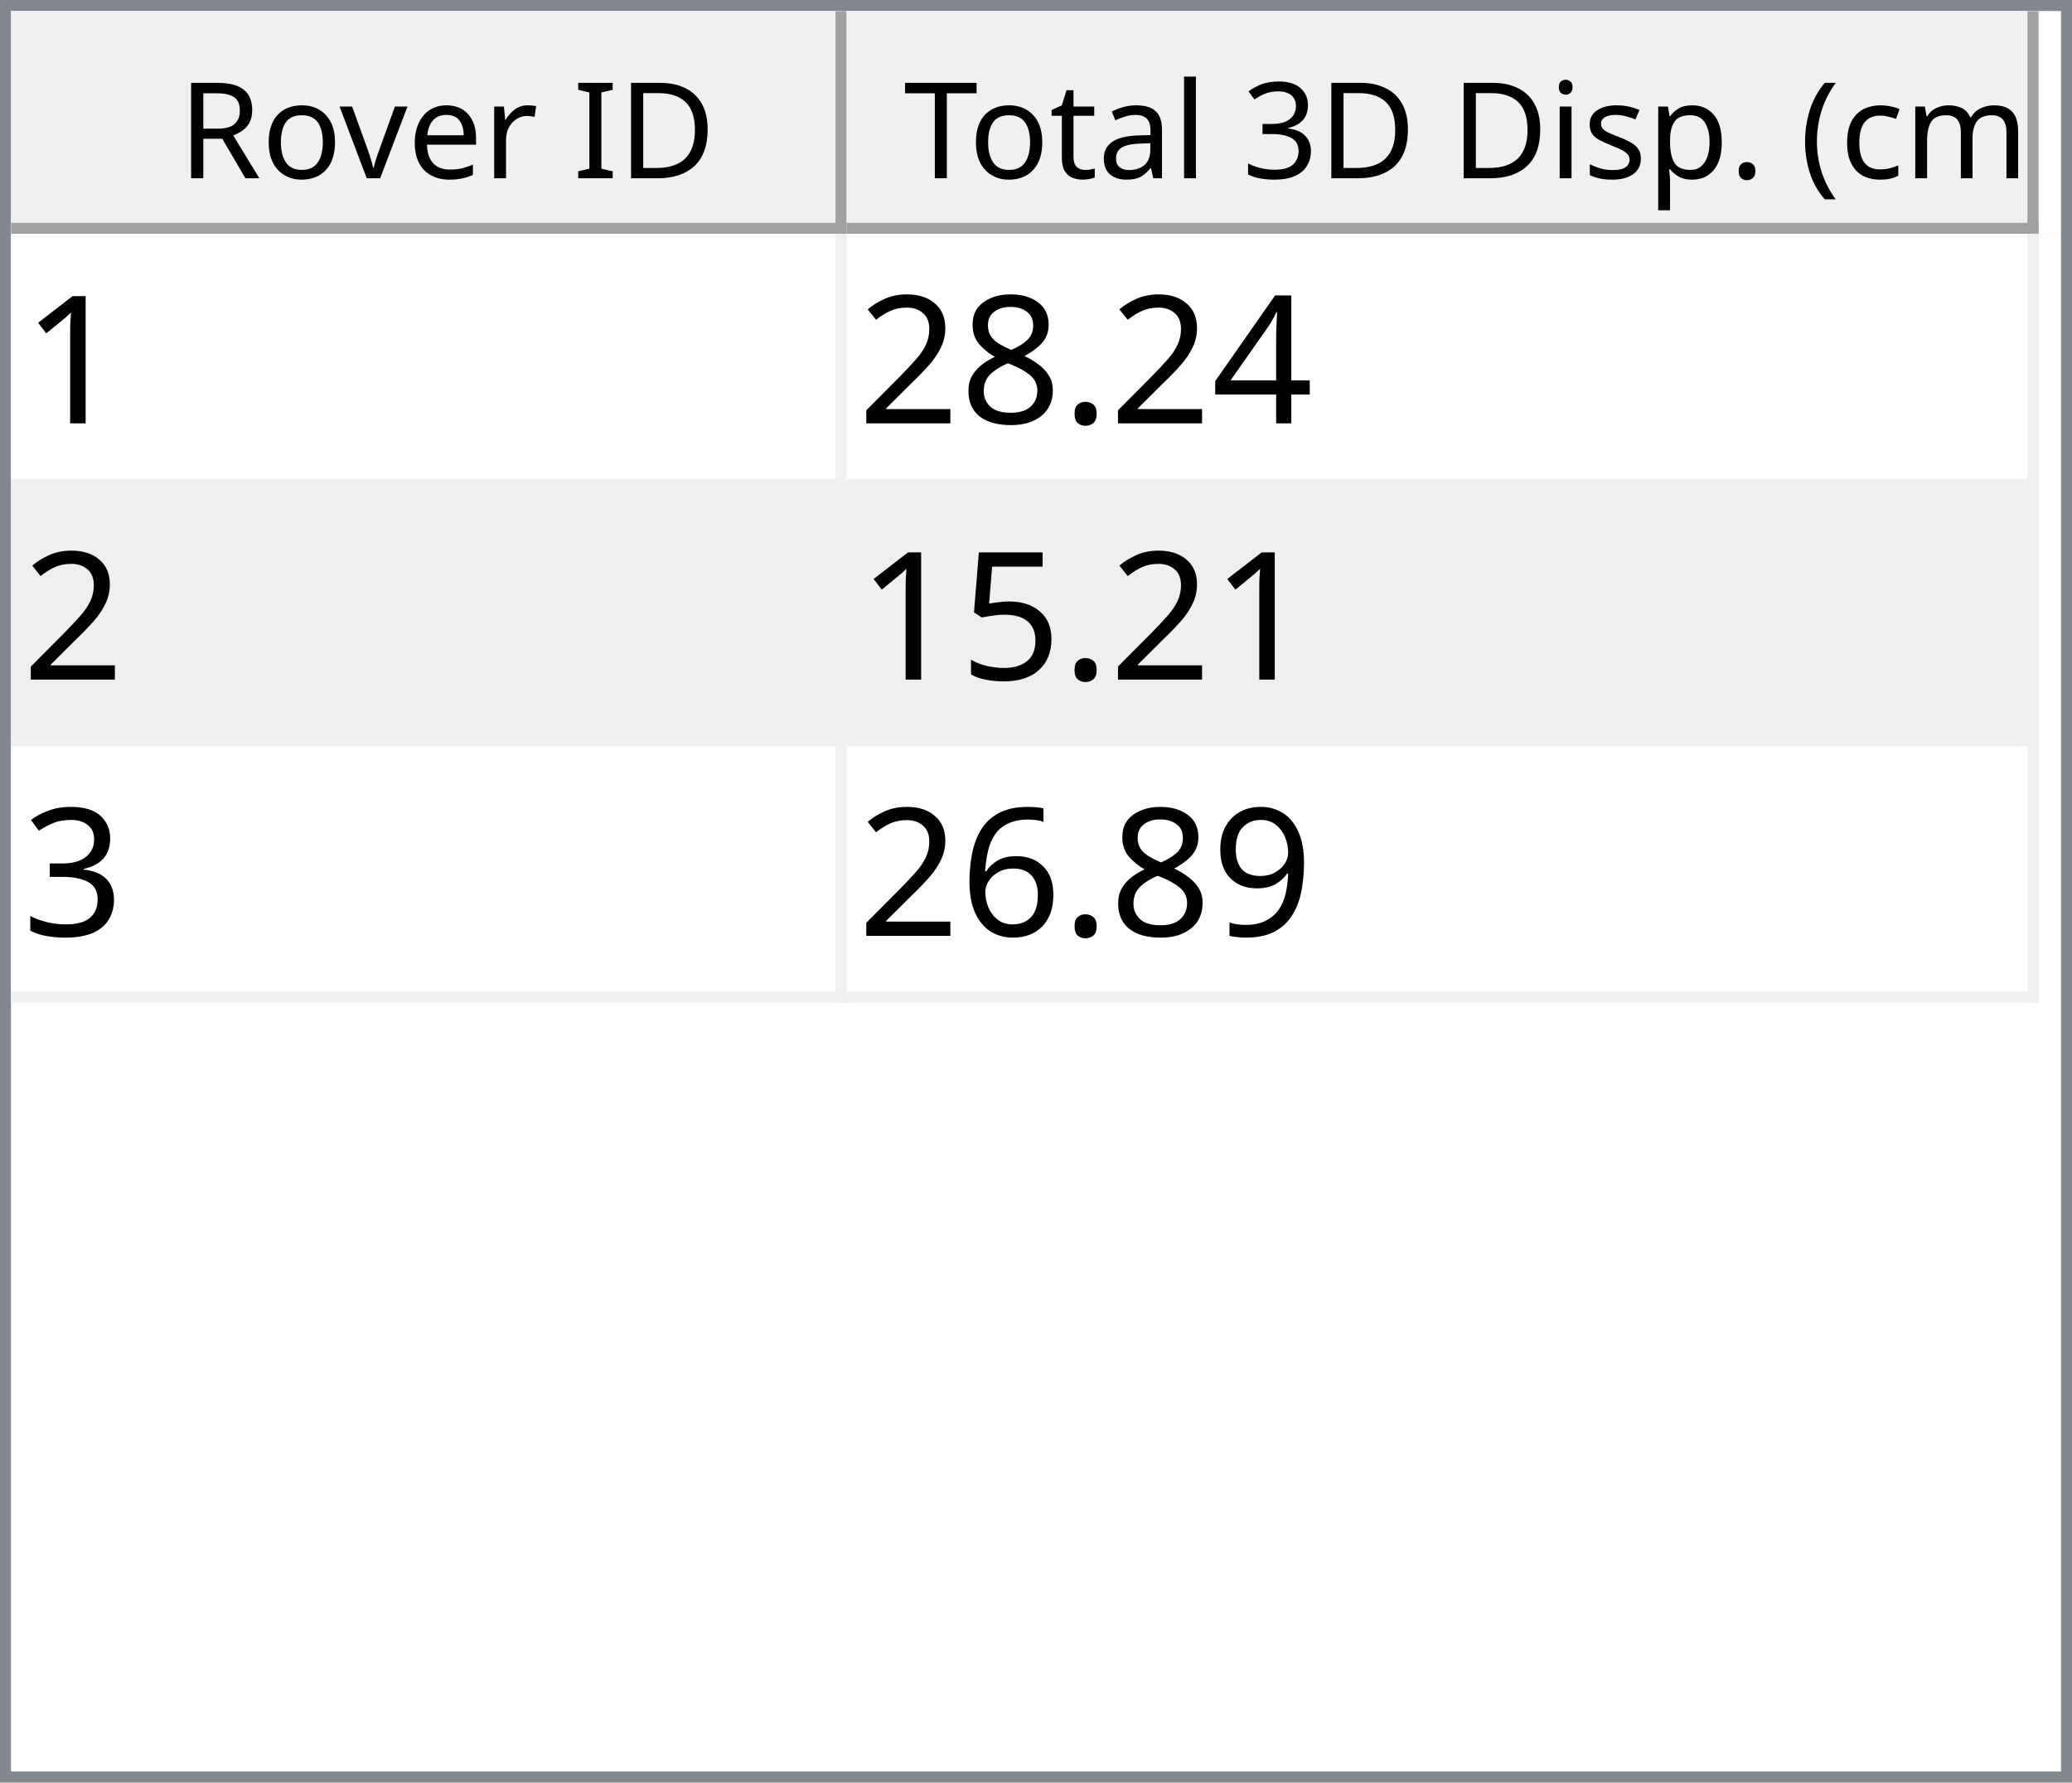
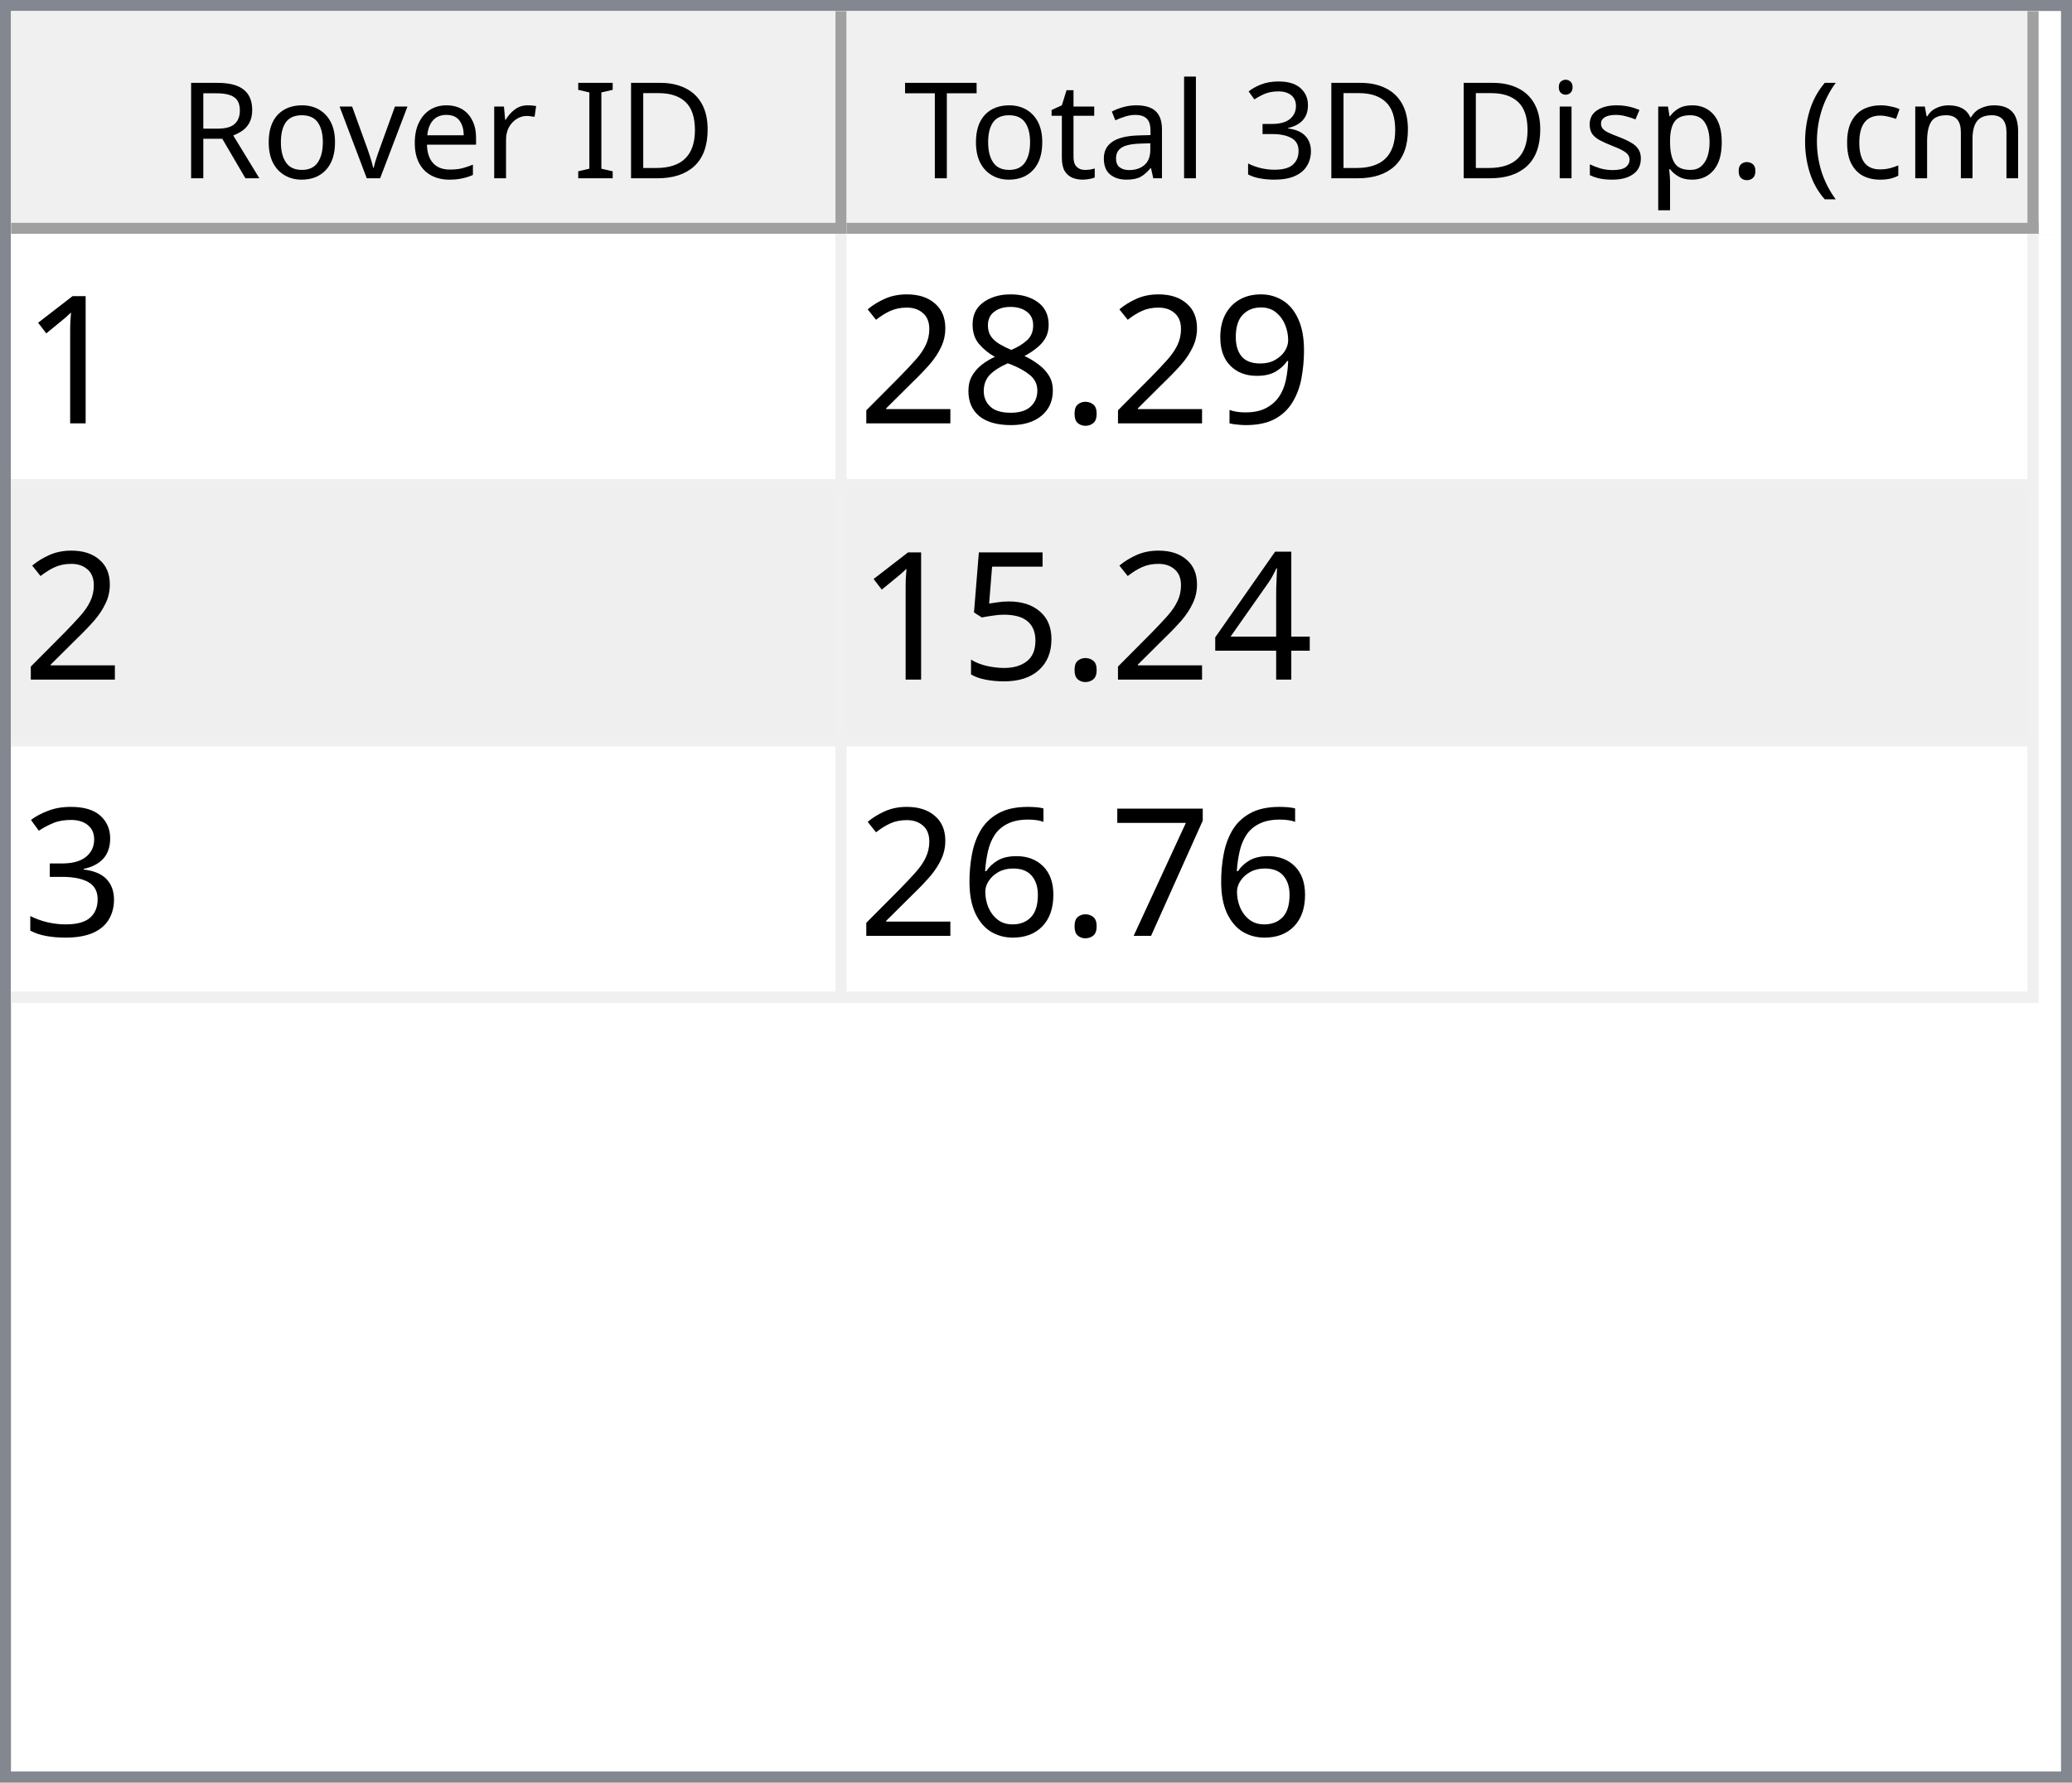
<svg xmlns="http://www.w3.org/2000/svg" style="fill-opacity:1; color-rendering:auto; color-interpolation:auto; text-rendering:auto; stroke:black; stroke-linecap:square; stroke-miterlimit:10; shape-rendering:auto; stroke-opacity:1; fill:black; stroke-dasharray:none; font-weight:normal; stroke-width:1; font-family:'Dialog'; font-style:normal; stroke-linejoin:miter; font-size:12px; stroke-dashoffset:0; image-rendering:auto;" width="186" height="160">
  <defs id="genericDefs" />
  <g>
    <defs id="defs1">
      <clipPath clipPathUnits="userSpaceOnUse" id="clipPath1">
        <path d="M0 0 L186 0 L186 160 L0 160 L0 0 Z" />
      </clipPath>
      <clipPath clipPathUnits="userSpaceOnUse" id="clipPath2">
        <path d="M0 0 L0 160 L186 160 L186 0 Z" />
      </clipPath>
      <clipPath clipPathUnits="userSpaceOnUse" id="clipPath3">
        <path d="M0 0 L0 20 L184 20 L184 0 Z" />
      </clipPath>
      <clipPath clipPathUnits="userSpaceOnUse" id="clipPath4">
        <path d="M0 0 L0 20 L75 20 L75 0 Z" />
      </clipPath>
      <clipPath clipPathUnits="userSpaceOnUse" id="clipPath5">
        <path d="M1 1 L1 19 L74 19 L74 1 Z" />
      </clipPath>
      <clipPath clipPathUnits="userSpaceOnUse" id="clipPath6">
        <path d="M0 0 L0 18 L73 18 L73 0 Z" />
      </clipPath>
      <clipPath clipPathUnits="userSpaceOnUse" id="clipPath7">
        <path d="M-0.5 -0.5 L-0.5 19.5 L74.5 19.5 L74.5 -0.5 Z" />
      </clipPath>
      <clipPath clipPathUnits="userSpaceOnUse" id="clipPath8">
        <path d="M0 0 L0 20 L107 20 L107 0 Z" />
      </clipPath>
      <clipPath clipPathUnits="userSpaceOnUse" id="clipPath9">
        <path d="M1 1 L1 19 L106 19 L106 1 Z" />
      </clipPath>
      <clipPath clipPathUnits="userSpaceOnUse" id="clipPath10">
        <path d="M0 0 L0 18 L105 18 L105 0 Z" />
      </clipPath>
      <clipPath clipPathUnits="userSpaceOnUse" id="clipPath11">
        <path d="M-0.5 -0.5 L-0.5 19.5 L106.5 19.5 L106.5 -0.5 Z" />
      </clipPath>
      <clipPath clipPathUnits="userSpaceOnUse" id="clipPath12">
        <path d="M0 0 L0 138 L184 138 L184 0 Z" />
      </clipPath>
      <clipPath clipPathUnits="userSpaceOnUse" id="clipPath13">
        <path d="M0 0 L0 69 L182 69 L182 0 Z" />
      </clipPath>
      <clipPath clipPathUnits="userSpaceOnUse" id="clipPath14">
        <path d="M-0.5 -0.5 L-0.5 68.5 L181.5 68.5 L181.5 -0.5 Z" />
      </clipPath>
      <clipPath clipPathUnits="userSpaceOnUse" id="clipPath15">
        <path d="M0 0 L0 22 L74 22 L74 0 Z" />
      </clipPath>
      <clipPath clipPathUnits="userSpaceOnUse" id="clipPath16">
        <path d="M0 0 L0 22 L106 22 L106 0 Z" />
      </clipPath>
      <font horiz-adv-x="64.551" id="font1">
        <font-face ascent="107.91" descent="25.098" units-per-em="100" style="font-style:normal; font-family:Segoe UI; font-weight:normal;" />
        <missing-glyph horiz-adv-x="64.551" d="M8.109 0 L8.109 68.266 L56.453 68.266 L56.453 0 L8.109 0 ZM15.328 7.234 L49.219 7.234 L49.219 61.031 L15.328 61.031 L15.328 7.234 Z" />
        <glyph unicode="D" horiz-adv-x="70.117" d="M9.188 0 L9.188 70.016 L28.516 70.016 Q65.531 70.016 65.531 35.891 Q65.531 19.672 55.25 9.836 Q44.969 0 27.734 0 L9.188 0 ZM17.391 62.594 L17.391 7.422 L27.828 7.422 Q41.609 7.422 49.273 14.797 Q56.938 22.172 56.938 35.688 Q56.938 62.594 28.328 62.594 L17.391 62.594 Z" />
        <glyph unicode="I" horiz-adv-x="26.611" d="M17.391 0 L9.188 0 L9.188 70.016 L17.391 70.016 L17.391 0 Z" />
        <glyph unicode=" " horiz-adv-x="27.393" d="" />
        <glyph unicode="r" horiz-adv-x="34.766" d="M34.188 41.891 Q32.078 43.5 28.125 43.5 Q23 43.5 19.555 38.672 Q16.109 33.844 16.109 25.484 L16.109 0 L8.109 0 L8.109 50 L16.109 50 L16.109 39.703 L16.312 39.703 Q18.016 44.969 21.531 47.922 Q25.047 50.875 29.391 50.875 Q32.516 50.875 34.188 50.203 L34.188 41.891 Z" />
        <glyph unicode="e" horiz-adv-x="52.295" d="M48.297 23 L12.984 23 Q13.188 14.656 17.484 10.109 Q21.781 5.562 29.297 5.562 Q37.75 5.562 44.828 11.141 L44.828 3.609 Q38.234 -1.172 27.391 -1.172 Q16.797 -1.172 10.742 5.641 Q4.688 12.453 4.688 24.812 Q4.688 36.469 11.305 43.82 Q17.922 51.172 27.734 51.172 Q37.547 51.172 42.922 44.828 Q48.297 38.484 48.297 27.203 L48.297 23 ZM40.094 29.781 Q40.047 36.719 36.75 40.578 Q33.453 44.438 27.594 44.438 Q21.922 44.438 17.969 40.383 Q14.016 36.328 13.094 29.781 L40.094 29.781 Z" />
        <glyph unicode="v" horiz-adv-x="47.9" d="M47.406 50 L27.484 0 L19.625 0 L0.688 50 L9.469 50 L22.172 13.672 Q23.578 9.672 23.922 6.688 L24.125 6.688 Q24.609 10.453 25.688 13.484 L38.969 50 L47.406 50 Z" />
        <glyph unicode="o" horiz-adv-x="58.594" d="M29 -1.172 Q17.922 -1.172 11.305 5.836 Q4.688 12.844 4.688 24.422 Q4.688 37.016 11.57 44.094 Q18.453 51.172 30.172 51.172 Q41.359 51.172 47.633 44.289 Q53.906 37.406 53.906 25.203 Q53.906 13.234 47.141 6.031 Q40.375 -1.172 29 -1.172 ZM29.594 44.438 Q21.875 44.438 17.383 39.188 Q12.891 33.938 12.891 24.703 Q12.891 15.828 17.43 10.695 Q21.969 5.562 29.594 5.562 Q37.359 5.562 41.531 10.594 Q45.703 15.625 45.703 24.906 Q45.703 34.281 41.531 39.359 Q37.359 44.438 29.594 44.438 Z" />
        <glyph unicode="R" horiz-adv-x="59.814" d="M59.375 0 L49.609 0 L37.891 19.625 Q36.281 22.359 34.766 24.289 Q33.25 26.219 31.664 27.438 Q30.078 28.656 28.25 29.219 Q26.422 29.781 24.125 29.781 L17.391 29.781 L17.391 0 L9.188 0 L9.188 70.016 L30.078 70.016 Q34.672 70.016 38.555 68.867 Q42.438 67.719 45.289 65.375 Q48.141 63.031 49.758 59.547 Q51.375 56.062 51.375 51.375 Q51.375 47.703 50.273 44.656 Q49.172 41.609 47.148 39.211 Q45.125 36.812 42.266 35.133 Q39.406 33.453 35.844 32.516 L35.844 32.328 Q37.594 31.547 38.891 30.547 Q40.188 29.547 41.359 28.18 Q42.531 26.812 43.68 25.078 Q44.828 23.344 46.234 21.047 L59.375 0 ZM17.391 62.594 L17.391 37.203 L28.516 37.203 Q31.594 37.203 34.203 38.133 Q36.812 39.062 38.719 40.797 Q40.625 42.531 41.703 45.047 Q42.781 47.562 42.781 50.688 Q42.781 56.297 39.141 59.445 Q35.5 62.594 28.609 62.594 L17.391 62.594 Z" />
        <glyph unicode=")" horiz-adv-x="30.176" d="M8.297 -15.922 L1.172 -15.922 Q16.406 2.344 16.406 26.812 Q16.406 51.469 1.078 70.016 L8.297 70.016 Q23.531 52.156 23.531 26.703 Q23.531 1.375 8.297 -15.922 Z" />
        <glyph unicode="m" horiz-adv-x="86.133" d="M79.109 0 L71.094 0 L71.094 28.719 Q71.094 37.016 68.531 40.727 Q65.969 44.438 59.906 44.438 Q54.781 44.438 51.195 39.75 Q47.609 35.062 47.609 28.516 L47.609 0 L39.594 0 L39.594 29.688 Q39.594 44.438 28.219 44.438 Q22.953 44.438 19.531 40.016 Q16.109 35.594 16.109 28.516 L16.109 0 L8.109 0 L8.109 50 L16.109 50 L16.109 42.094 L16.312 42.094 Q21.625 51.172 31.844 51.172 Q36.969 51.172 40.773 48.312 Q44.578 45.453 46 40.828 Q51.562 51.172 62.594 51.172 Q79.109 51.172 79.109 30.812 L79.109 0 Z" />
        <glyph unicode="c" horiz-adv-x="46.191" d="M42.188 2.297 Q36.422 -1.172 28.516 -1.172 Q17.828 -1.172 11.258 5.789 Q4.688 12.75 4.688 23.828 Q4.688 36.188 11.766 43.68 Q18.844 51.172 30.672 51.172 Q37.25 51.172 42.281 48.734 L42.281 40.531 Q36.719 44.438 30.375 44.438 Q22.703 44.438 17.797 38.945 Q12.891 33.453 12.891 24.516 Q12.891 15.719 17.508 10.641 Q22.125 5.562 29.891 5.562 Q36.422 5.562 42.188 9.906 L42.188 2.297 Z" />
        <glyph unicode="(" horiz-adv-x="30.176" d="M29.109 -15.922 L21.969 -15.922 Q6.844 1.375 6.844 26.703 Q6.844 52.156 21.969 70.016 L29.203 70.016 Q13.875 51.469 13.875 26.812 Q13.875 2.344 29.109 -15.922 Z" />
        <glyph unicode="." horiz-adv-x="21.68" d="M10.891 -1.078 Q8.641 -1.078 7.055 0.539 Q5.469 2.156 5.469 4.391 Q5.469 6.641 7.055 8.273 Q8.641 9.906 10.891 9.906 Q13.188 9.906 14.797 8.273 Q16.406 6.641 16.406 4.391 Q16.406 2.156 14.797 0.539 Q13.188 -1.078 10.891 -1.078 Z" />
        <glyph unicode="p" horiz-adv-x="58.789" d="M16.312 7.234 L16.109 7.234 L16.109 -23 L8.109 -23 L8.109 50 L16.109 50 L16.109 41.219 L16.312 41.219 Q22.219 51.172 33.594 51.172 Q43.266 51.172 48.688 44.461 Q54.109 37.75 54.109 26.469 Q54.109 13.922 48 6.375 Q41.891 -1.172 31.297 -1.172 Q21.578 -1.172 16.312 7.234 ZM16.109 27.391 L16.109 20.406 Q16.109 14.203 20.141 9.883 Q24.172 5.562 30.375 5.562 Q37.641 5.562 41.773 11.133 Q45.906 16.703 45.906 26.609 Q45.906 34.969 42.047 39.703 Q38.188 44.438 31.594 44.438 Q24.609 44.438 20.359 39.578 Q16.109 34.719 16.109 27.391 Z" />
        <glyph unicode="s" horiz-adv-x="42.432" d="M5.078 1.812 L5.078 10.406 Q11.625 5.562 19.484 5.562 Q30.031 5.562 30.031 12.594 Q30.031 14.594 29.125 15.992 Q28.219 17.391 26.68 18.461 Q25.141 19.531 23.07 20.383 Q21 21.234 18.609 22.172 Q15.281 23.484 12.766 24.828 Q10.25 26.172 8.57 27.859 Q6.891 29.547 6.031 31.695 Q5.172 33.844 5.172 36.719 Q5.172 40.234 6.789 42.945 Q8.406 45.656 11.086 47.484 Q13.766 49.312 17.211 50.242 Q20.656 51.172 24.312 51.172 Q30.812 51.172 35.938 48.922 L35.938 40.828 Q30.422 44.438 23.25 44.438 Q21 44.438 19.195 43.922 Q17.391 43.406 16.094 42.477 Q14.797 41.547 14.086 40.258 Q13.375 38.969 13.375 37.406 Q13.375 35.453 14.086 34.133 Q14.797 32.812 16.164 31.789 Q17.531 30.766 19.484 29.938 Q21.438 29.109 23.922 28.125 Q27.25 26.859 29.883 25.516 Q32.516 24.172 34.375 22.484 Q36.234 20.797 37.234 18.602 Q38.234 16.406 38.234 13.375 Q38.234 9.672 36.602 6.938 Q34.969 4.203 32.234 2.398 Q29.5 0.594 25.93 -0.289 Q22.359 -1.172 18.453 -1.172 Q10.75 -1.172 5.078 1.812 Z" />
        <glyph unicode="i" horiz-adv-x="24.219" d="M12.203 62.703 Q10.062 62.703 8.547 64.164 Q7.031 65.625 7.031 67.875 Q7.031 70.125 8.547 71.609 Q10.062 73.094 12.203 73.094 Q14.406 73.094 15.945 71.609 Q17.484 70.125 17.484 67.875 Q17.484 65.719 15.945 64.211 Q14.406 62.703 12.203 62.703 ZM16.109 0 L8.109 0 L8.109 50 L16.109 50 L16.109 0 Z" />
        <glyph unicode="3" horiz-adv-x="53.906" d="M46.531 19.828 Q46.531 15.094 44.75 11.211 Q42.969 7.328 39.719 4.57 Q36.469 1.812 31.93 0.297 Q27.391 -1.219 21.922 -1.219 Q11.922 -1.219 6 2.594 L6 11.188 Q13.094 5.609 22.219 5.609 Q25.875 5.609 28.828 6.539 Q31.781 7.469 33.906 9.227 Q36.031 10.984 37.18 13.477 Q38.328 15.969 38.328 19.094 Q38.328 32.812 18.797 32.812 L12.984 32.812 L12.984 39.594 L18.5 39.594 Q35.797 39.594 35.797 52.484 Q35.797 64.406 22.609 64.406 Q15.188 64.406 8.688 59.422 L8.688 67.188 Q15.375 71.188 24.609 71.188 Q29 71.188 32.57 69.969 Q36.141 68.75 38.68 66.555 Q41.219 64.359 42.609 61.281 Q44 58.203 44 54.5 Q44 40.672 30.031 36.719 L30.031 36.531 Q33.594 36.141 36.625 34.797 Q39.656 33.453 41.852 31.305 Q44.047 29.156 45.289 26.25 Q46.531 23.344 46.531 19.828 Z" />
        <glyph unicode="l" horiz-adv-x="24.219" d="M16.109 0 L8.109 0 L8.109 74.031 L16.109 74.031 L16.109 0 Z" />
        <glyph unicode="a" horiz-adv-x="50.879" d="M43.891 0 L35.891 0 L35.891 7.812 L35.688 7.812 Q30.469 -1.172 20.312 -1.172 Q12.844 -1.172 8.617 2.781 Q4.391 6.734 4.391 13.281 Q4.391 27.297 20.906 29.594 L35.891 31.688 Q35.891 44.438 25.594 44.438 Q16.547 44.438 9.281 38.281 L9.281 46.484 Q16.656 51.172 26.266 51.172 Q43.891 51.172 43.891 32.516 L43.891 0 ZM35.891 25.297 L23.828 23.641 Q18.266 22.859 15.43 20.875 Q12.594 18.891 12.594 13.875 Q12.594 10.203 15.211 7.883 Q17.828 5.562 22.172 5.562 Q28.125 5.562 32.008 9.742 Q35.891 13.922 35.891 20.312 L35.891 25.297 Z" />
        <glyph unicode="t" horiz-adv-x="33.887" d="M31.297 0.484 Q28.469 -1.078 23.828 -1.078 Q10.688 -1.078 10.688 13.578 L10.688 43.172 L2.094 43.172 L2.094 50 L10.688 50 L10.688 62.203 L18.703 64.797 L18.703 50 L31.297 50 L31.297 43.172 L18.703 43.172 L18.703 14.984 Q18.703 9.969 20.414 7.82 Q22.125 5.672 26.078 5.672 Q29.109 5.672 31.297 7.328 L31.297 0.484 Z" />
        <glyph unicode="T" horiz-adv-x="52.393" d="M50.594 62.594 L30.375 62.594 L30.375 0 L22.172 0 L22.172 62.594 L2 62.594 L2 70.016 L50.594 70.016 L50.594 62.594 Z" />
      </font>
      <font horiz-adv-x="75.0" id="font2">
        <font-face ascent="100.537" descent="21.973" units-per-em="100" style="font-style:normal; font-family:sans-serif; font-weight:normal;" />
        <missing-glyph horiz-adv-x="75.0" d="M12.5 0 L12.5 62.5 L62.5 62.5 L62.5 0 L12.5 0 ZM14.062 1.562 L60.938 1.562 L60.938 60.938 L14.062 60.938 L14.062 1.562 Z" />
        <glyph unicode="1" horiz-adv-x="55.615" d="M37.25 0 L28.469 0 L28.469 56 Q25.297 52.984 20.141 49.953 Q14.984 46.922 10.891 45.406 L10.891 53.906 Q18.266 57.375 23.781 62.305 Q29.297 67.234 31.594 71.875 L37.25 71.875 L37.25 0 Z" />
-         <glyph unicode="4" horiz-adv-x="55.615" d="M32.328 0 L32.328 17.141 L1.266 17.141 L1.266 25.203 L33.938 71.578 L41.109 71.578 L41.109 25.203 L50.781 25.203 L50.781 17.141 L41.109 17.141 L41.109 0 L32.328 0 ZM32.328 25.203 L32.328 57.469 L9.906 25.203 L32.328 25.203 Z" />
+         <glyph unicode="9" horiz-adv-x="55.615" d="M5.469 16.547 L13.922 17.328 Q14.984 11.375 18.016 8.688 Q21.047 6 25.781 6 Q29.828 6 32.883 7.859 Q35.938 9.719 37.891 12.82 Q39.844 15.922 41.164 21.195 Q42.484 26.469 42.484 31.938 Q42.484 32.516 42.438 33.688 Q39.797 29.5 35.234 26.883 Q30.672 24.266 25.344 24.266 Q16.453 24.266 10.305 30.711 Q4.156 37.156 4.156 47.703 Q4.156 58.594 10.578 65.234 Q17 71.875 26.656 71.875 Q33.641 71.875 39.43 68.117 Q45.219 64.359 48.219 57.398 Q51.219 50.438 51.219 37.25 Q51.219 23.531 48.242 15.406 Q45.266 7.281 39.383 3.031 Q33.5 -1.219 25.594 -1.219 Q17.188 -1.219 11.867 3.445 Q6.547 8.109 5.469 16.547 ZM41.453 48.141 Q41.453 55.719 37.43 60.156 Q33.406 64.594 27.734 64.594 Q21.875 64.594 17.531 59.812 Q13.188 55.031 13.188 47.406 Q13.188 40.578 17.312 36.305 Q21.438 32.031 27.484 32.031 Q33.594 32.031 37.523 36.305 Q41.453 40.578 41.453 48.141 Z" />
        <glyph unicode="." horiz-adv-x="27.783" d="M9.078 0 L9.078 10.016 L19.094 10.016 L19.094 0 L9.078 0 Z" />
        <glyph unicode="8" horiz-adv-x="55.615" d="M17.672 38.812 Q12.203 40.828 9.57 44.539 Q6.938 48.25 6.938 53.422 Q6.938 61.234 12.555 66.555 Q18.172 71.875 27.484 71.875 Q36.859 71.875 42.578 66.43 Q48.297 60.984 48.297 53.172 Q48.297 48.188 45.68 44.508 Q43.062 40.828 37.75 38.812 Q44.344 36.672 47.781 31.883 Q51.219 27.094 51.219 20.453 Q51.219 11.281 44.727 5.031 Q38.234 -1.219 27.641 -1.219 Q17.047 -1.219 10.547 5.055 Q4.047 11.328 4.047 20.703 Q4.047 27.688 7.594 32.398 Q11.141 37.109 17.672 38.812 ZM15.922 53.719 Q15.922 48.641 19.195 45.414 Q22.469 42.188 27.688 42.188 Q32.766 42.188 36.016 45.383 Q39.266 48.578 39.266 53.219 Q39.266 58.062 35.914 61.359 Q32.562 64.656 27.594 64.656 Q22.562 64.656 19.242 61.43 Q15.922 58.203 15.922 53.719 ZM13.094 20.656 Q13.094 16.891 14.875 13.375 Q16.656 9.859 20.172 7.93 Q23.688 6 27.734 6 Q34.031 6 38.133 10.055 Q42.234 14.109 42.234 20.359 Q42.234 26.703 38.016 30.859 Q33.797 35.016 27.438 35.016 Q21.234 35.016 17.164 30.914 Q13.094 26.812 13.094 20.656 Z" />
        <glyph unicode="2" horiz-adv-x="55.615" d="M50.344 8.453 L50.344 0 L3.031 0 Q2.938 3.172 4.047 6.109 Q5.859 10.938 9.836 15.625 Q13.812 20.312 21.344 26.469 Q33.016 36.031 37.117 41.625 Q41.219 47.219 41.219 52.203 Q41.219 57.422 37.477 61.008 Q33.734 64.594 27.734 64.594 Q21.391 64.594 17.578 60.789 Q13.766 56.984 13.719 50.25 L4.688 51.172 Q5.609 61.281 11.664 66.578 Q17.719 71.875 27.938 71.875 Q38.234 71.875 44.242 66.164 Q50.25 60.453 50.25 52 Q50.25 47.703 48.492 43.555 Q46.734 39.406 42.656 34.812 Q38.578 30.219 29.109 22.219 Q21.188 15.578 18.945 13.211 Q16.703 10.844 15.234 8.453 L50.344 8.453 Z" />
+         <glyph unicode="4" horiz-adv-x="55.615" d="M32.328 0 L32.328 17.141 L1.266 17.141 L1.266 25.203 L33.938 71.578 L41.109 71.578 L41.109 25.203 L50.781 25.203 L50.781 17.141 L41.109 17.141 L41.109 0 L32.328 0 ZM32.328 25.203 L32.328 57.469 L9.906 25.203 L32.328 25.203 Z" />
        <glyph unicode="5" horiz-adv-x="55.615" d="M4.156 18.75 L13.375 19.531 Q14.406 12.797 18.141 9.398 Q21.875 6 27.156 6 Q33.5 6 37.891 10.789 Q42.281 15.578 42.281 23.484 Q42.281 31 38.062 35.352 Q33.844 39.703 27 39.703 Q22.75 39.703 19.336 37.773 Q15.922 35.844 13.969 32.766 L5.719 33.844 L12.641 70.609 L48.25 70.609 L48.25 62.203 L19.672 62.203 L15.828 42.969 Q22.266 47.469 29.344 47.469 Q38.719 47.469 45.164 40.969 Q51.609 34.469 51.609 24.266 Q51.609 14.547 45.953 7.469 Q39.062 -1.219 27.156 -1.219 Q17.391 -1.219 11.211 4.25 Q5.031 9.719 4.156 18.75 Z" />
        <glyph unicode="3" horiz-adv-x="55.615" d="M4.203 18.891 L12.984 20.062 Q14.5 12.594 18.141 9.297 Q21.781 6 27 6 Q33.203 6 37.477 10.297 Q41.75 14.594 41.75 20.953 Q41.75 27 37.797 30.93 Q33.844 34.859 27.734 34.859 Q25.25 34.859 21.531 33.891 L22.516 41.609 Q23.391 41.5 23.922 41.5 Q29.547 41.5 34.039 44.43 Q38.531 47.359 38.531 53.469 Q38.531 58.297 35.258 61.477 Q31.984 64.656 26.812 64.656 Q21.688 64.656 18.266 61.43 Q14.844 58.203 13.875 51.766 L5.078 53.328 Q6.688 62.156 12.398 67.016 Q18.109 71.875 26.609 71.875 Q32.469 71.875 37.398 69.359 Q42.328 66.844 44.945 62.5 Q47.562 58.156 47.562 53.266 Q47.562 48.641 45.07 44.828 Q42.578 41.016 37.703 38.766 Q44.047 37.312 47.562 32.695 Q51.078 28.078 51.078 21.141 Q51.078 11.766 44.242 5.25 Q37.406 -1.266 26.953 -1.266 Q17.531 -1.266 11.305 4.352 Q5.078 9.969 4.203 18.891 Z" />
-         <glyph unicode="9" horiz-adv-x="55.615" d="M5.469 16.547 L13.922 17.328 Q14.984 11.375 18.016 8.688 Q21.047 6 25.781 6 Q29.828 6 32.883 7.859 Q35.938 9.719 37.891 12.82 Q39.844 15.922 41.164 21.195 Q42.484 26.469 42.484 31.938 Q42.484 32.516 42.438 33.688 Q39.797 29.5 35.234 26.883 Q30.672 24.266 25.344 24.266 Q16.453 24.266 10.305 30.711 Q4.156 37.156 4.156 47.703 Q4.156 58.594 10.578 65.234 Q17 71.875 26.656 71.875 Q33.641 71.875 39.43 68.117 Q45.219 64.359 48.219 57.398 Q51.219 50.438 51.219 37.25 Q51.219 23.531 48.242 15.406 Q45.266 7.281 39.383 3.031 Q33.5 -1.219 25.594 -1.219 Q17.188 -1.219 11.867 3.445 Q6.547 8.109 5.469 16.547 ZM41.453 48.141 Q41.453 55.719 37.43 60.156 Q33.406 64.594 27.734 64.594 Q21.875 64.594 17.531 59.812 Q13.188 55.031 13.188 47.406 Q13.188 40.578 17.312 36.305 Q21.438 32.031 27.484 32.031 Q33.594 32.031 37.523 36.305 Q41.453 40.578 41.453 48.141 Z" />
+         <glyph unicode="7" horiz-adv-x="55.615" d="M4.734 62.203 L4.734 70.656 L51.078 70.656 L51.078 63.812 Q44.234 56.547 37.523 44.484 Q30.812 32.422 27.156 19.672 Q24.516 10.688 23.781 0 L14.75 0 Q14.891 8.453 18.062 20.414 Q21.234 32.375 27.172 43.484 Q33.109 54.594 39.797 62.203 L4.734 62.203 Z" />
        <glyph unicode="6" horiz-adv-x="55.615" d="M49.75 54.047 L41.016 53.375 Q39.844 58.547 37.703 60.891 Q34.125 64.656 28.906 64.656 Q24.703 64.656 21.531 62.312 Q17.391 59.281 14.992 53.469 Q12.594 47.656 12.5 36.922 Q15.672 41.75 20.266 44.094 Q24.859 46.438 29.891 46.438 Q38.672 46.438 44.852 39.969 Q51.031 33.5 51.031 23.25 Q51.031 16.5 48.125 10.719 Q45.219 4.938 40.141 1.859 Q35.062 -1.219 28.609 -1.219 Q17.625 -1.219 10.695 6.859 Q3.766 14.938 3.766 33.5 Q3.766 54.25 11.422 63.672 Q18.109 71.875 29.438 71.875 Q37.891 71.875 43.289 67.141 Q48.688 62.406 49.75 54.047 ZM13.875 23.188 Q13.875 18.656 15.797 14.508 Q17.719 10.359 21.188 8.18 Q24.656 6 28.469 6 Q34.031 6 38.039 10.492 Q42.047 14.984 42.047 22.703 Q42.047 30.125 38.086 34.398 Q34.125 38.672 28.125 38.672 Q22.172 38.672 18.023 34.398 Q13.875 30.125 13.875 23.188 Z" />
      </font>
    </defs>
    <g style="fill:white; stroke:white;">
      <rect x="0" y="0" width="186" style="clip-path:url(#clipPath1); stroke:none;" height="160" />
    </g>
    <g style="fill:white; text-rendering:optimizeSpeed; color-rendering:optimizeSpeed; image-rendering:optimizeSpeed; shape-rendering:crispEdges; stroke:white; color-interpolation:sRGB;">
      <rect x="0" width="186" height="160" y="0" style="stroke:none;" />
      <path style="stroke:none;" d="M0 160 L186 160 L186 0 L0 0 Z" />
    </g>
    <g style="fill:rgb(240,240,240); font-family:'Segoe UI'; stroke:rgb(240,240,240);">
      <rect x="0" y="0" width="186" style="clip-path:url(#clipPath2); stroke:none;" height="160" />
    </g>
    <g style="fill:rgb(130,135,144); font-family:'Segoe UI'; stroke:rgb(130,135,144);">
      <path d="M0 0 L186 0 L186 160 L0 160 L0 0 ZM1 1 L185 1 L185 159 L1 159 L1 1 Z" style="fill-rule:evenodd; clip-path:url(#clipPath2); stroke:none;" />
    </g>
    <g style="fill:white; font-family:'Segoe UI'; stroke:white;" transform="translate(1,1)">
      <rect x="0" y="0" width="184" style="clip-path:url(#clipPath3); stroke:none;" height="20" />
    </g>
    <g style="fill:rgb(240,240,240); font-family:'Segoe UI'; stroke:rgb(240,240,240);" transform="translate(1,1)">
      <rect x="0" y="0" width="75" style="clip-path:url(#clipPath4); stroke:none;" height="20" />
    </g>
    <g style="font-family:'Segoe UI';" transform="translate(2,2)">
      <text x="14" xml:space="preserve" y="14" style="clip-path:url(#clipPath6); stroke:none;">Rover ID</text>
    </g>
    <g style="fill:rgb(160,160,160); font-family:'Segoe UI'; stroke:rgb(160,160,160); stroke-linejoin:bevel;" transform="translate(1.5,1.5)">
      <line x1="74" x2="74" y1="0" style="fill:none; clip-path:url(#clipPath7);" y2="19" />
    </g>
    <g style="fill:rgb(160,160,160); font-family:'Segoe UI'; stroke:rgb(160,160,160); stroke-linejoin:bevel;" transform="matrix(1,0,0,1,1,1) translate(0.5,0.5)">
      <line x1="0" x2="74" y1="19" style="fill:none; clip-path:url(#clipPath7);" y2="19" />
    </g>
    <g style="fill:rgb(240,240,240); font-family:'Segoe UI'; stroke:rgb(240,240,240);" transform="translate(76,1)">
      <rect x="0" y="0" width="107" style="clip-path:url(#clipPath8); stroke:none;" height="20" />
    </g>
    <g style="font-family:'Segoe UI';" transform="translate(77,2)">
      <text x="1" xml:space="preserve" y="14" style="clip-path:url(#clipPath10); stroke:none;"> Total 3D Disp. (cm)</text>
    </g>
    <g style="fill:rgb(160,160,160); font-family:'Segoe UI'; stroke:rgb(160,160,160); stroke-linejoin:bevel;" transform="translate(76.5,1.5)">
      <line x1="106" x2="106" y1="0" style="fill:none; clip-path:url(#clipPath11);" y2="19" />
    </g>
    <g style="fill:rgb(160,160,160); font-family:'Segoe UI'; stroke:rgb(160,160,160); stroke-linejoin:bevel;" transform="matrix(1,0,0,1,76,1) translate(0.5,0.5)">
      <line x1="0" x2="106" y1="19" style="fill:none; clip-path:url(#clipPath11);" y2="19" />
    </g>
    <g style="fill:white; font-family:'Segoe UI'; stroke:white;" transform="translate(1,21)">
      <rect x="0" y="0" width="184" style="clip-path:url(#clipPath12); stroke:none;" height="138" />
    </g>
    <g style="fill:rgb(240,240,240); font-size:16px; font-family:sans-serif; stroke:rgb(240,240,240);" transform="translate(1,21)">
      <rect x="0" y="0" width="182" style="clip-path:url(#clipPath13); stroke:none;" height="69" />
      <line transform="translate(0.5,0.5)" x1="0" x2="181" y1="22" style="clip-path:url(#clipPath14); fill:none; stroke-linejoin:bevel;" y2="22" />
    </g>
    <g transform="matrix(1,0,0,1,1,21) translate(0.5,0.5)" style="fill:rgb(240,240,240); font-size:16px; font-family:sans-serif; stroke:rgb(240,240,240); stroke-linejoin:bevel;">
      <line x1="0" x2="181" y1="45" style="fill:none; clip-path:url(#clipPath14);" y2="45" />
    </g>
    <g transform="matrix(1,0,0,1,1,21) translate(0.5,0.5)" style="fill:rgb(240,240,240); font-size:16px; font-family:sans-serif; stroke:rgb(240,240,240); stroke-linejoin:bevel;">
      <line x1="0" x2="181" y1="68" style="fill:none; clip-path:url(#clipPath14);" y2="68" />
    </g>
    <g transform="matrix(1,0,0,1,1,21) translate(0.5,0.5)" style="fill:rgb(240,240,240); font-size:16px; font-family:sans-serif; stroke:rgb(240,240,240); stroke-linejoin:bevel;">
      <line x1="74" x2="74" y1="0" style="fill:none; clip-path:url(#clipPath14);" y2="68" />
    </g>
    <g transform="matrix(1,0,0,1,1,21) translate(0.5,0.5)" style="fill:rgb(240,240,240); font-size:16px; font-family:sans-serif; stroke:rgb(240,240,240); stroke-linejoin:bevel;">
      <line x1="181" x2="181" y1="0" style="fill:none; clip-path:url(#clipPath14);" y2="68" />
    </g>
    <g style="fill:white; font-size:16px; font-family:sans-serif; stroke:white;" transform="matrix(1,0,0,1,1,21)">
      <rect x="0" y="0" width="74" style="clip-path:url(#clipPath15); stroke:none;" height="22" />
      <text x="1" y="17" style="fill:black; clip-path:url(#clipPath15); stroke:none;" xml:space="preserve">1</text>
    </g>
    <g style="fill:white; font-size:16px; font-family:sans-serif; stroke:white;" transform="matrix(1,0,0,1,1,21) translate(75,0)">
      <rect x="0" y="0" width="106" style="clip-path:url(#clipPath16); stroke:none;" height="22" />
-       <text x="1" y="17" style="fill:black; clip-path:url(#clipPath16); stroke:none;" xml:space="preserve">28.24</text>
+       <text x="1" y="17" style="fill:black; clip-path:url(#clipPath16); stroke:none;" xml:space="preserve">28.29</text>
    </g>
    <g style="fill:rgb(239,239,239); font-size:16px; font-family:sans-serif; stroke:rgb(239,239,239);" transform="matrix(1,0,0,1,1,21) translate(0,23)">
      <rect x="0" y="0" width="74" style="clip-path:url(#clipPath15); stroke:none;" height="22" />
      <text x="1" y="17" style="fill:black; clip-path:url(#clipPath15); stroke:none;" xml:space="preserve">2</text>
    </g>
    <g style="fill:rgb(239,239,239); font-size:16px; font-family:sans-serif; stroke:rgb(239,239,239);" transform="matrix(1,0,0,1,1,21) translate(75,23)">
      <rect x="0" y="0" width="106" style="clip-path:url(#clipPath16); stroke:none;" height="22" />
-       <text x="1" y="17" style="fill:black; clip-path:url(#clipPath16); stroke:none;" xml:space="preserve">15.21</text>
+       <text x="1" y="17" style="fill:black; clip-path:url(#clipPath16); stroke:none;" xml:space="preserve">15.24</text>
    </g>
    <g style="fill:white; font-size:16px; font-family:sans-serif; stroke:white;" transform="matrix(1,0,0,1,1,21) translate(0,46)">
      <rect x="0" y="0" width="74" style="clip-path:url(#clipPath15); stroke:none;" height="22" />
      <text x="1" y="17" style="fill:black; clip-path:url(#clipPath15); stroke:none;" xml:space="preserve">3</text>
    </g>
    <g style="fill:white; font-size:16px; font-family:sans-serif; stroke:white;" transform="matrix(1,0,0,1,1,21) translate(75,46)">
      <rect x="0" y="0" width="106" style="clip-path:url(#clipPath16); stroke:none;" height="22" />
-       <text x="1" y="17" style="fill:black; clip-path:url(#clipPath16); stroke:none;" xml:space="preserve">26.89</text>
+       <text x="1" y="17" style="fill:black; clip-path:url(#clipPath16); stroke:none;" xml:space="preserve">26.76</text>
    </g>
  </g>
</svg>
